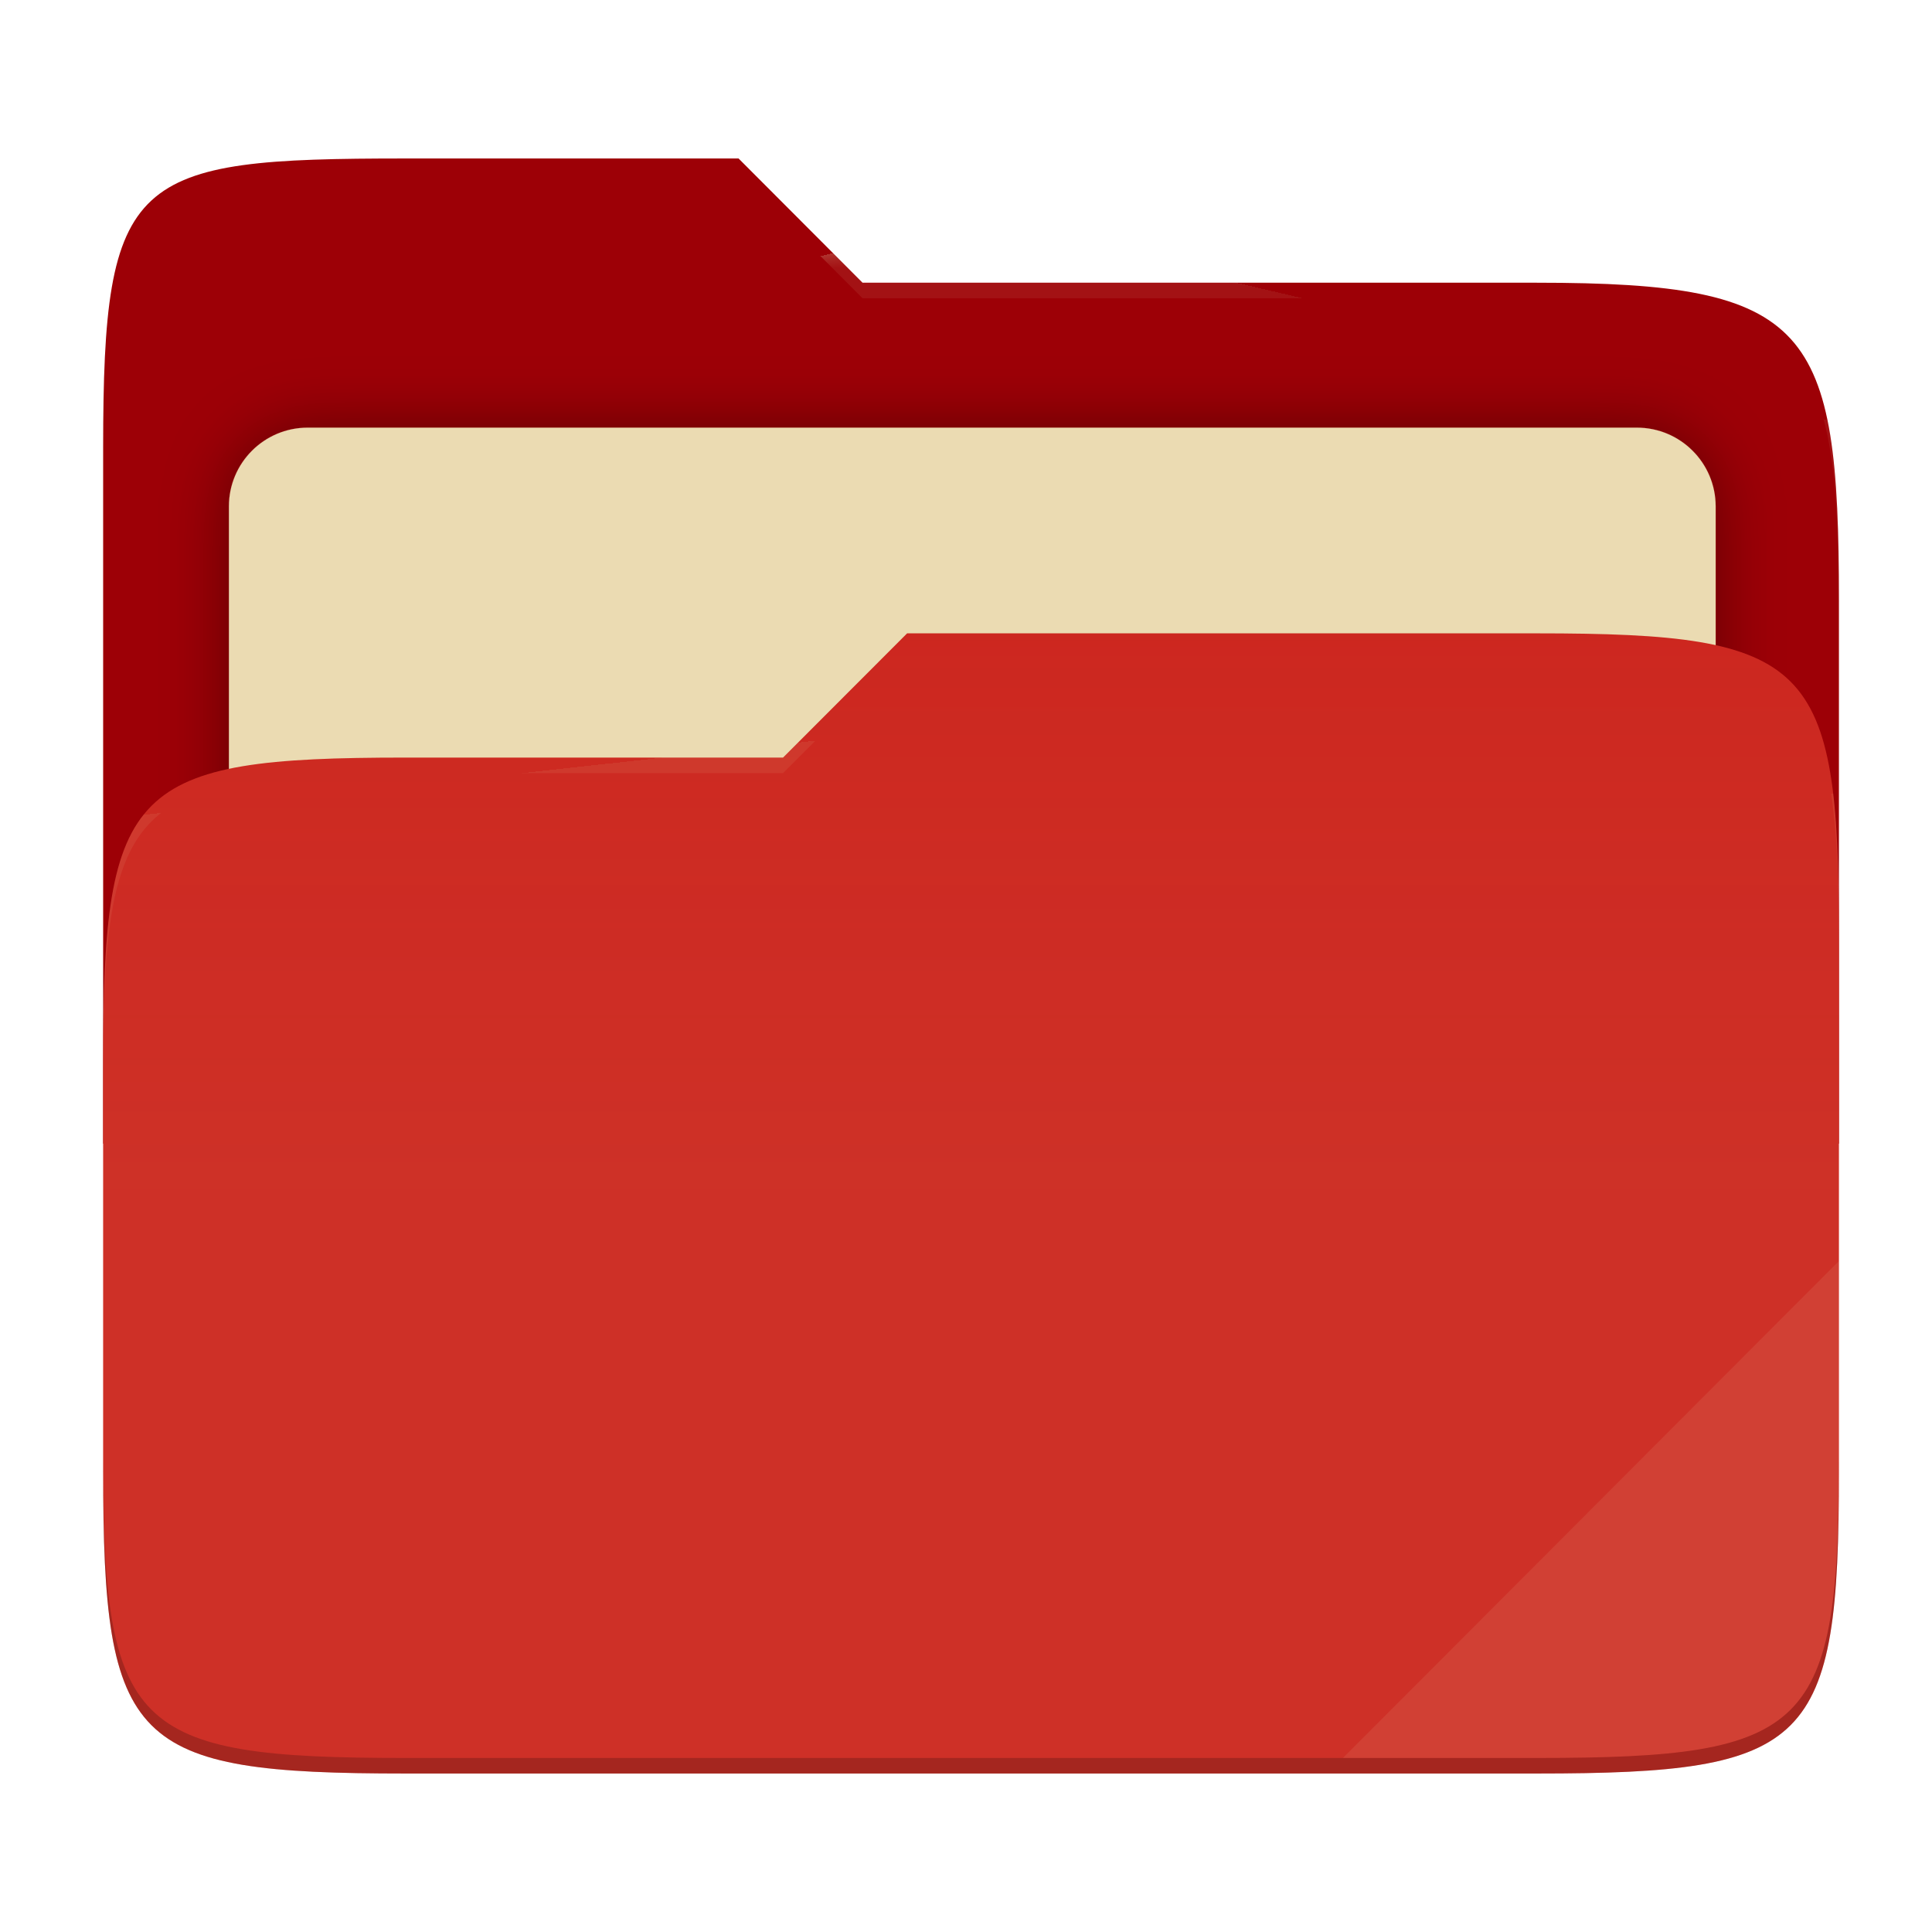
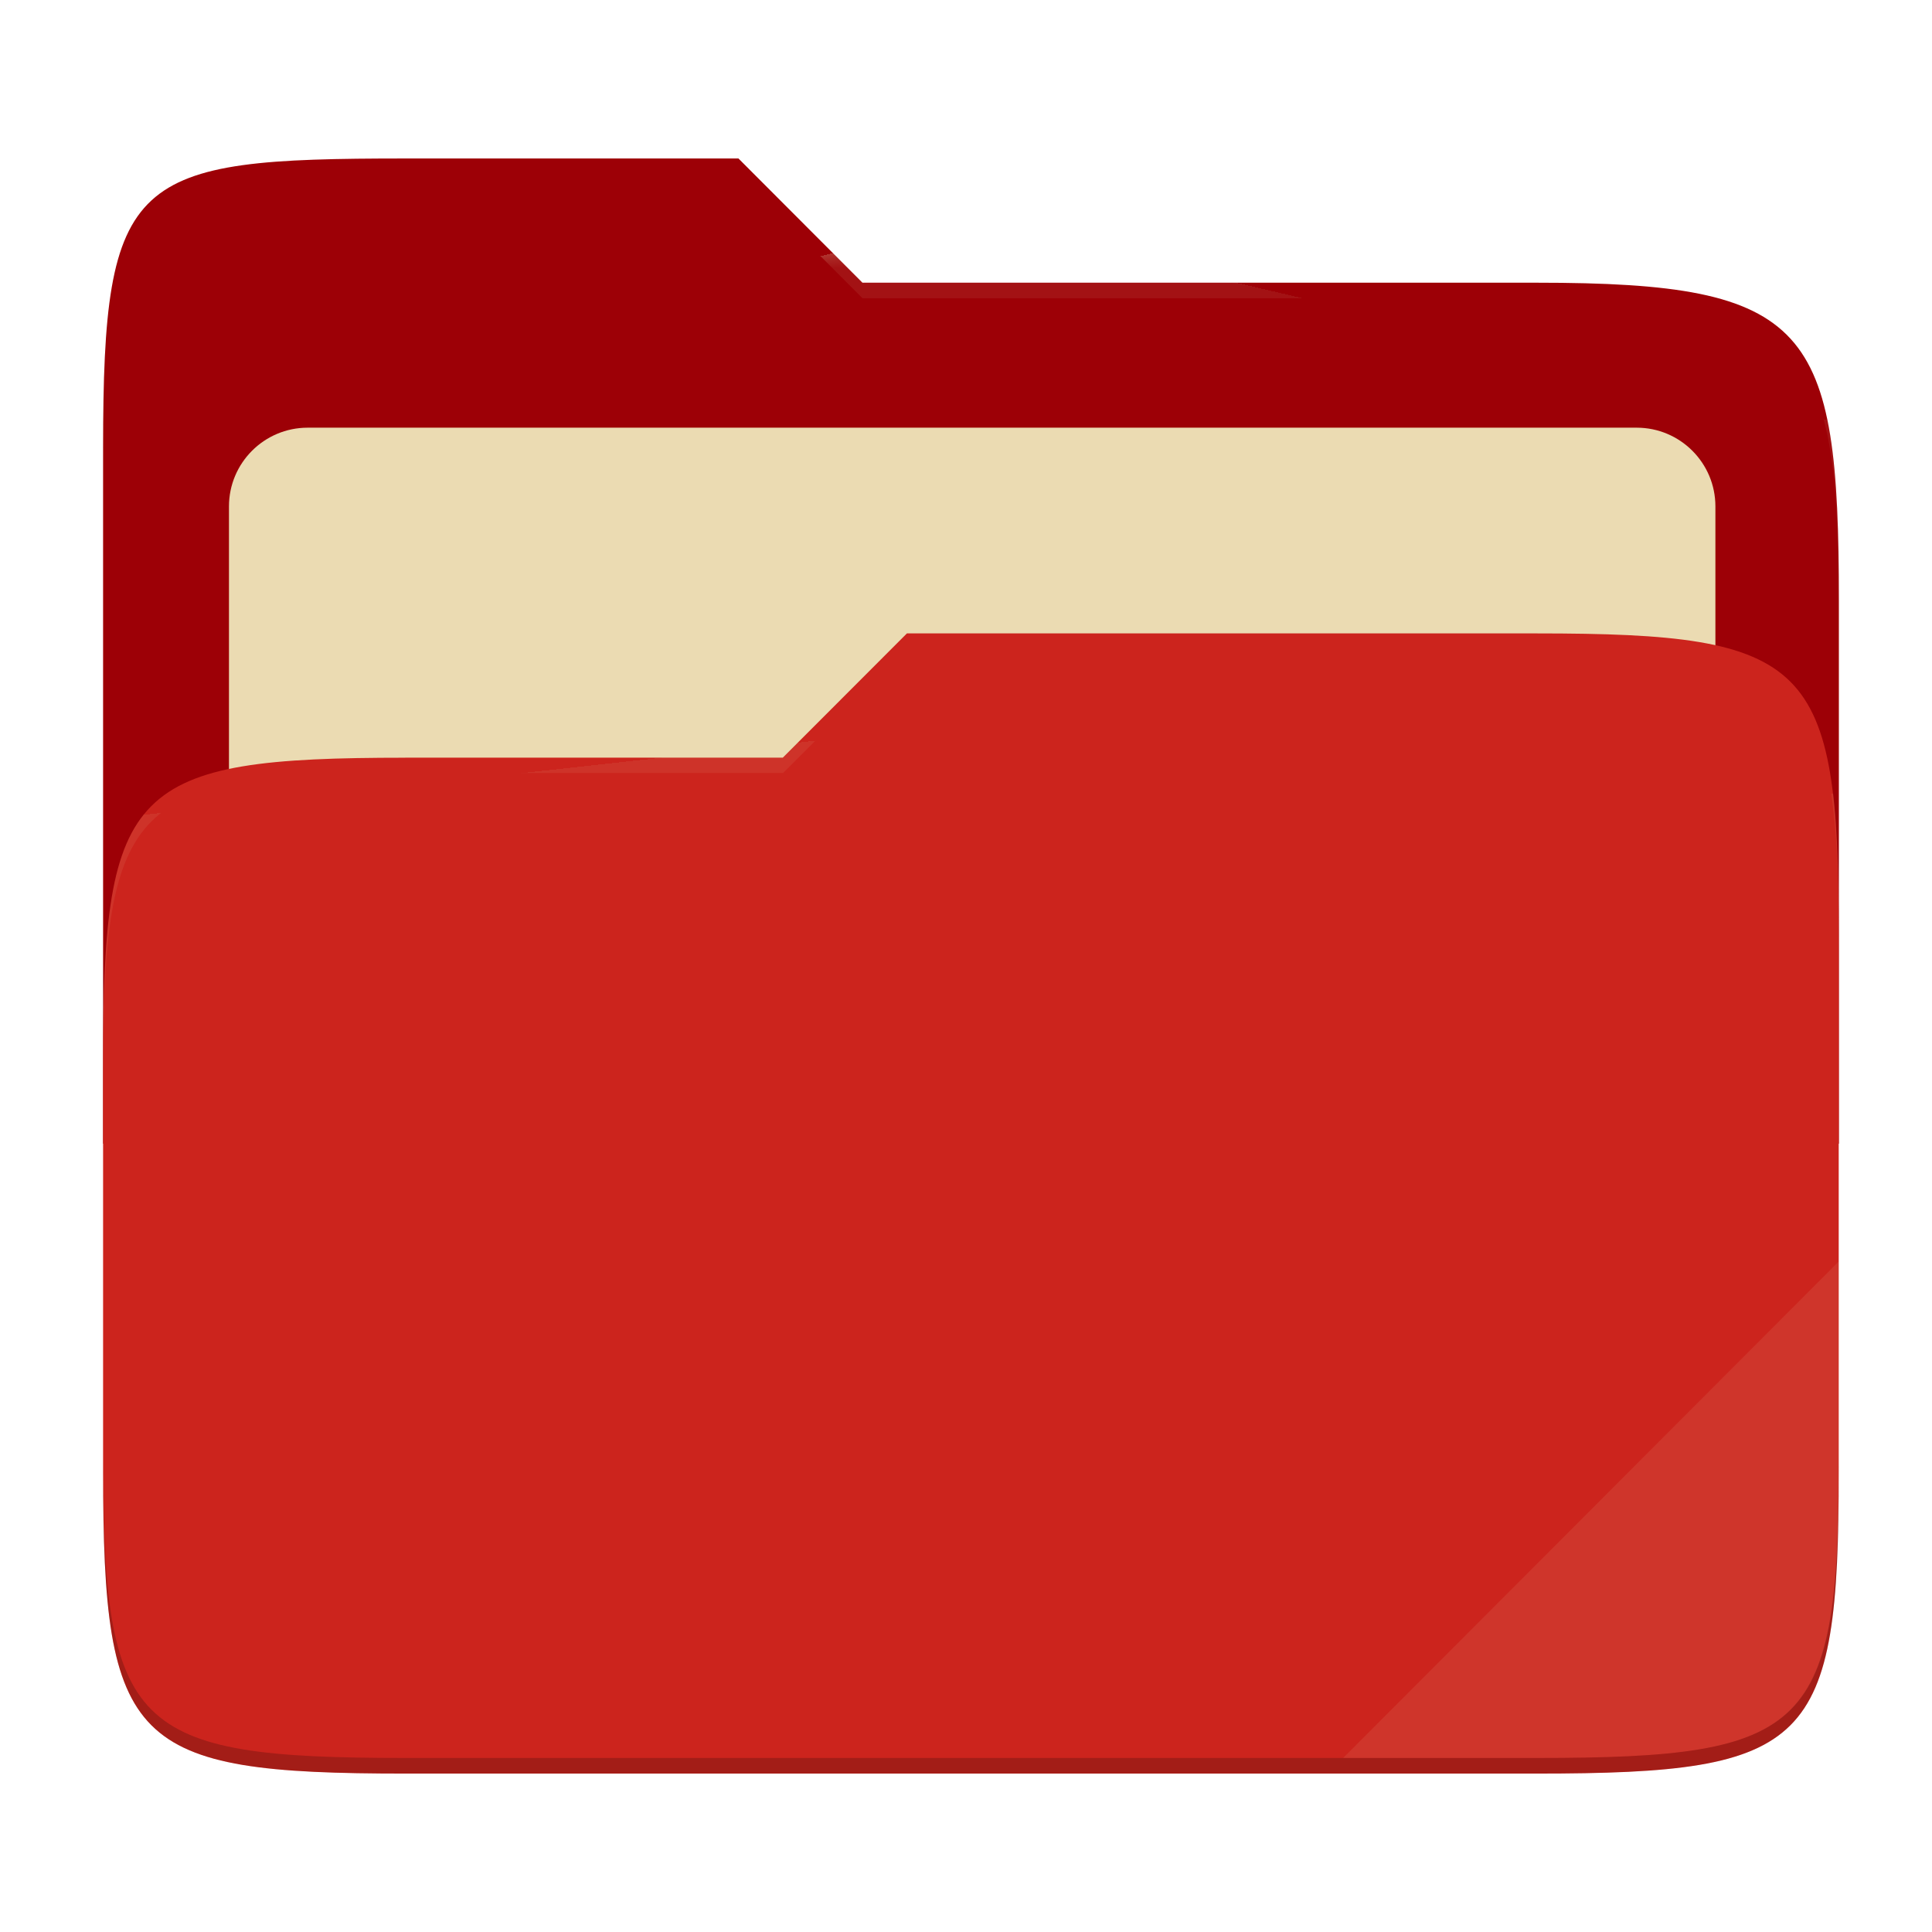
- <svg xmlns="http://www.w3.org/2000/svg" style="isolation:isolate" width="256" height="256">
-   <defs>
-     <clipPath id="a">
-       <path d="M0 0h256v256H0z" />
-     </clipPath>
-   </defs>
-   <g clip-path="url(#a)">
-     <path fill="none" d="M0 0h256v256H0z" />
-     <path fill="#9d0006" d="M53.705 21c-36.315 0-40.038 2.055-40.038 38.371v92.167h230V79.563c0-36.316-3.724-42.102-40.039-42.102h-89.336L97.864 21H53.705z" />
-     <defs>
-       <filter id="b" width="223" height="130.333" x="17.33" y="43.67" filterUnits="userSpaceOnUse">
-         <feGaussianBlur in="SourceGraphic" stdDeviation="4.294" />
-         <feOffset result="pf_100_offsetBlur" />
-         <feFlood flood-opacity=".4" />
-         <feComposite in2="pf_100_offsetBlur" operator="in" result="pf_100_dropShadow" />
-         <feBlend in="SourceGraphic" in2="pf_100_dropShadow" />
-       </filter>
-     </defs>
-     <path fill="#ebdbb2" d="M40.767 56.667H216.9c5.758 0 10.433 4.675 10.433 10.433v83.467c0 5.758-4.675 10.433-10.433 10.433H40.767c-5.759 0-10.434-4.675-10.434-10.433V67.1c0-5.758 4.675-10.433 10.434-10.433z" filter="url(#b)" />
-     <path fill="#cc241d" d="M53.705 100.384c-36.317 0-40.038 3.73-40.038 40.045v54.524c0 36.316 3.721 40.047 40.038 40.047h149.923c36.317 0 40.039-3.731 40.039-40.047v-70.984c0-36.316-3.722-40.047-40.039-40.047h-83.431l-16.438 16.462H53.705z" />
-     <linearGradient id="c" x2="0" y1=".5" y2="-.5" gradientTransform="matrix(230 0 0 151.078 13.667 83.922)" gradientUnits="userSpaceOnUse">
-       <stop offset="0%" stop-color="#ebdbb2" stop-opacity=".07" />
-       <stop offset="67.282%" stop-color="#ebdbb2" stop-opacity="0" />
-     </linearGradient>
-     <path fill="url(#c)" d="M53.705 100.384c-36.317 0-40.038 3.73-40.038 40.045v54.524c0 36.316 3.721 40.047 40.038 40.047h149.923c36.317 0 40.039-3.731 40.039-40.047v-70.984c0-36.316-3.722-40.047-40.039-40.047h-83.431l-16.438 16.462H53.705z" />
+ <svg xmlns="http://www.w3.org/2000/svg" width="256" height="256" style="isolation:isolate" version="1.1">
+   <g style="isolation:isolate">
+     <path d="m53.7 21c-36.32 0-40.04 2.055-40.04 38.37v92.17h230v-71.98c0-36.32-3.724-42.1-40.04-42.1h-89.34l-16.43-16.46h-44.16z" fill="#9d0006" />
+     <path d="m40.77 56.67h176.1c5.758 0 10.43 4.675 10.43 10.43v83.47c0 5.758-4.675 10.43-10.43 10.43h-176.1c-5.759 0-10.43-4.675-10.43-10.43v-83.47c0-5.758 4.675-10.43 10.43-10.43z" fill="#ebdbb2" filter="url(#b)" />
+     <path d="m53.7 100.4c-36.32 0-40.04 3.73-40.04 40.04v54.52c0 36.32 3.721 40.05 40.04 40.05h149.9c36.32 0 40.04-3.731 40.04-40.05v-70.98c0-36.32-3.722-40.05-40.04-40.05h-83.43l-16.44 16.46h-50.05z" fill="#cc241d" />
+     <path d="m53.7 100.4c-36.32 0-40.04 3.73-40.04 40.04v54.52c0 36.32 3.721 40.05 40.04 40.05h149.9c36.32 0 40.04-3.731 40.04-40.05v-70.98c0-36.32-3.722-40.05-40.04-40.05h-83.43l-16.44 16.46h-50.05z" fill="url(#c)" />
    <g opacity=".4">
-       <radialGradient id="d" cx=".5" cy=".5" r=".272" fx=".5" fy=".136" gradientTransform="matrix(230 0 0 60.62 13.667 21)" gradientUnits="userSpaceOnUse">
-         <stop offset="0%" stop-color="#ebdbb2" />
-         <stop offset="100%" stop-color="#ebdbb2" stop-opacity=".204" />
+       <radialGradient id="d" cx=".5" cy=".5" r=".272" fy=".136" gradientTransform="matrix(230 0 0 60.62 13.67 21)" gradientUnits="userSpaceOnUse">
+         <stop stop-color="#ebdbb2" offset="0" />
+         <stop stop-color="#ebdbb2" stop-opacity=".204" offset="1" />
      </radialGradient>
-       <path fill="url(#d)" d="M53.705 21c-36.315 0-40.038 2.055-40.038 38.371v2.059c0-36.316 3.723-38.373 40.038-38.373h44.159l16.428 16.461h89.336c36.315 0 40.039 5.786 40.039 42.102v-2.057c0-36.316-3.724-42.102-40.039-42.102h-89.336L97.864 21H53.705z" />
+       <path d="m53.7 21c-36.32 0-40.04 2.055-40.04 38.37v2.059c0-36.32 3.723-38.37 40.04-38.37h44.16l16.43 16.46h89.34c36.32 0 40.04 5.786 40.04 42.1v-2.057c0-36.32-3.724-42.1-40.04-42.1h-89.34l-16.43-16.46h-44.16z" fill="url(#d)" />
+       <radialGradient id="e" cx=".5" cy=".5" r=".272" fx=".482" fy=".211" gradientTransform="matrix(230 0 0 58.56 13.67 83.92)" gradientUnits="userSpaceOnUse">
+         <stop stop-color="#ebdbb2" offset="0" />
+         <stop stop-color="#ebdbb2" stop-opacity=".204" offset="1" />
+       </radialGradient>
+       <path d="m120.2 83.92-16.44 16.46h-50.05c-36.32 0-40.04 3.728-40.04 40.04v2.06c0-36.32 3.723-40.05 40.04-40.05h50.05l16.44-16.46h83.43c36.32 0 40.04 3.727 40.04 40.04v-2.057c0-36.32-3.724-40.04-40.04-40.04h-83.43z" fill="url(#e)" />
    </g>
-     <g opacity=".4">
-       <radialGradient id="e" cx=".5" cy=".5" r=".272" fx=".482" fy=".211" gradientTransform="matrix(230 0 0 58.565 13.667 83.922)" gradientUnits="userSpaceOnUse">
-         <stop offset="0%" stop-color="#ebdbb2" />
-         <stop offset="100%" stop-color="#ebdbb2" stop-opacity=".204" />
-       </radialGradient>
-       <path fill="url(#e)" d="M120.197 83.922l-16.438 16.462H53.705c-36.315 0-40.038 3.728-40.038 40.043v2.06c0-36.316 3.723-40.046 40.038-40.046h50.054l16.438-16.46h83.431c36.315 0 40.039 3.727 40.039 40.043v-2.057c0-36.316-3.724-40.045-40.039-40.045h-83.431z" />
-     </g>
-     <path fill="#ebdbb2" opacity=".1" d="M243.667 167.096l-65.715 65.845h25.676c36.315 0 40.039-3.727 40.039-40.043v-25.802z" />
-     <path opacity=".2" d="M13.667 192.898v2.057c0 36.316 3.723 40.045 40.038 40.045h149.923c36.315 0 40.039-3.729 40.039-40.045v-2.057c0 36.316-3.724 40.043-40.039 40.043H53.705c-36.315 0-40.038-3.727-40.038-40.043z" />
+     <path d="m243.7 167.1-65.72 65.84h25.68c36.32 0 40.04-3.727 40.04-40.04v-25.8z" fill="#ebdbb2" opacity=".1" />
+     <path d="m13.67 192.9v2.057c0 36.32 3.723 40.04 40.04 40.04h149.9c36.32 0 40.04-3.729 40.04-40.04v-2.057c0 36.32-3.724 40.04-40.04 40.04h-149.9c-36.32 0-40.04-3.727-40.04-40.04z" opacity=".2" />
  </g>
</svg>
